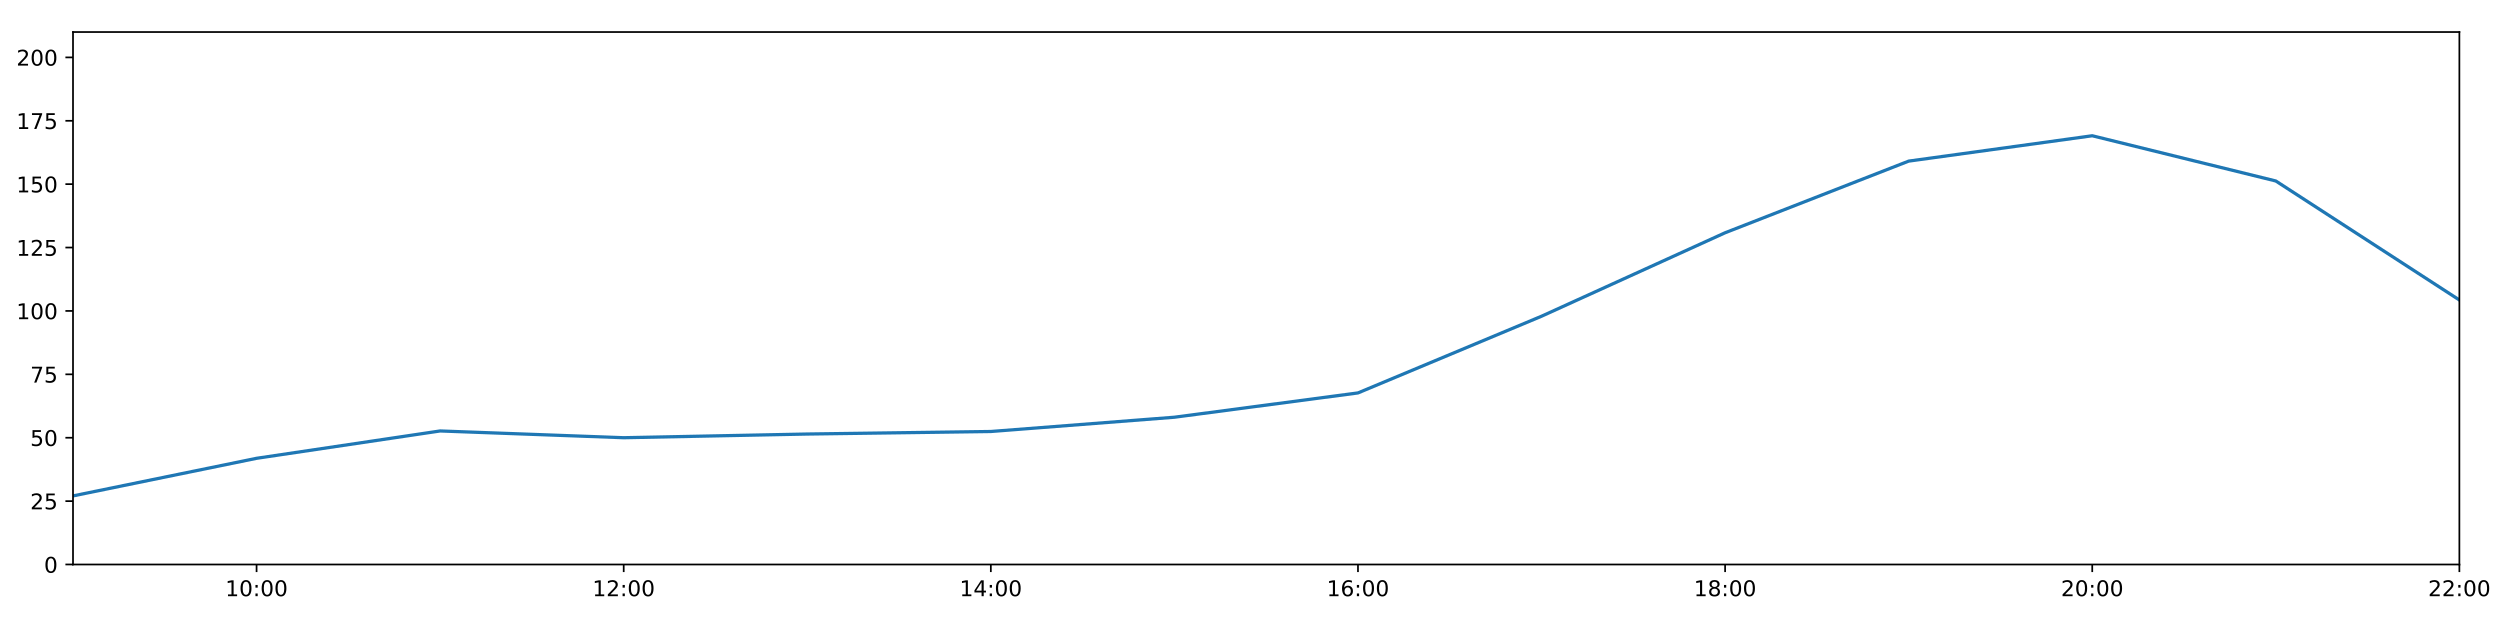
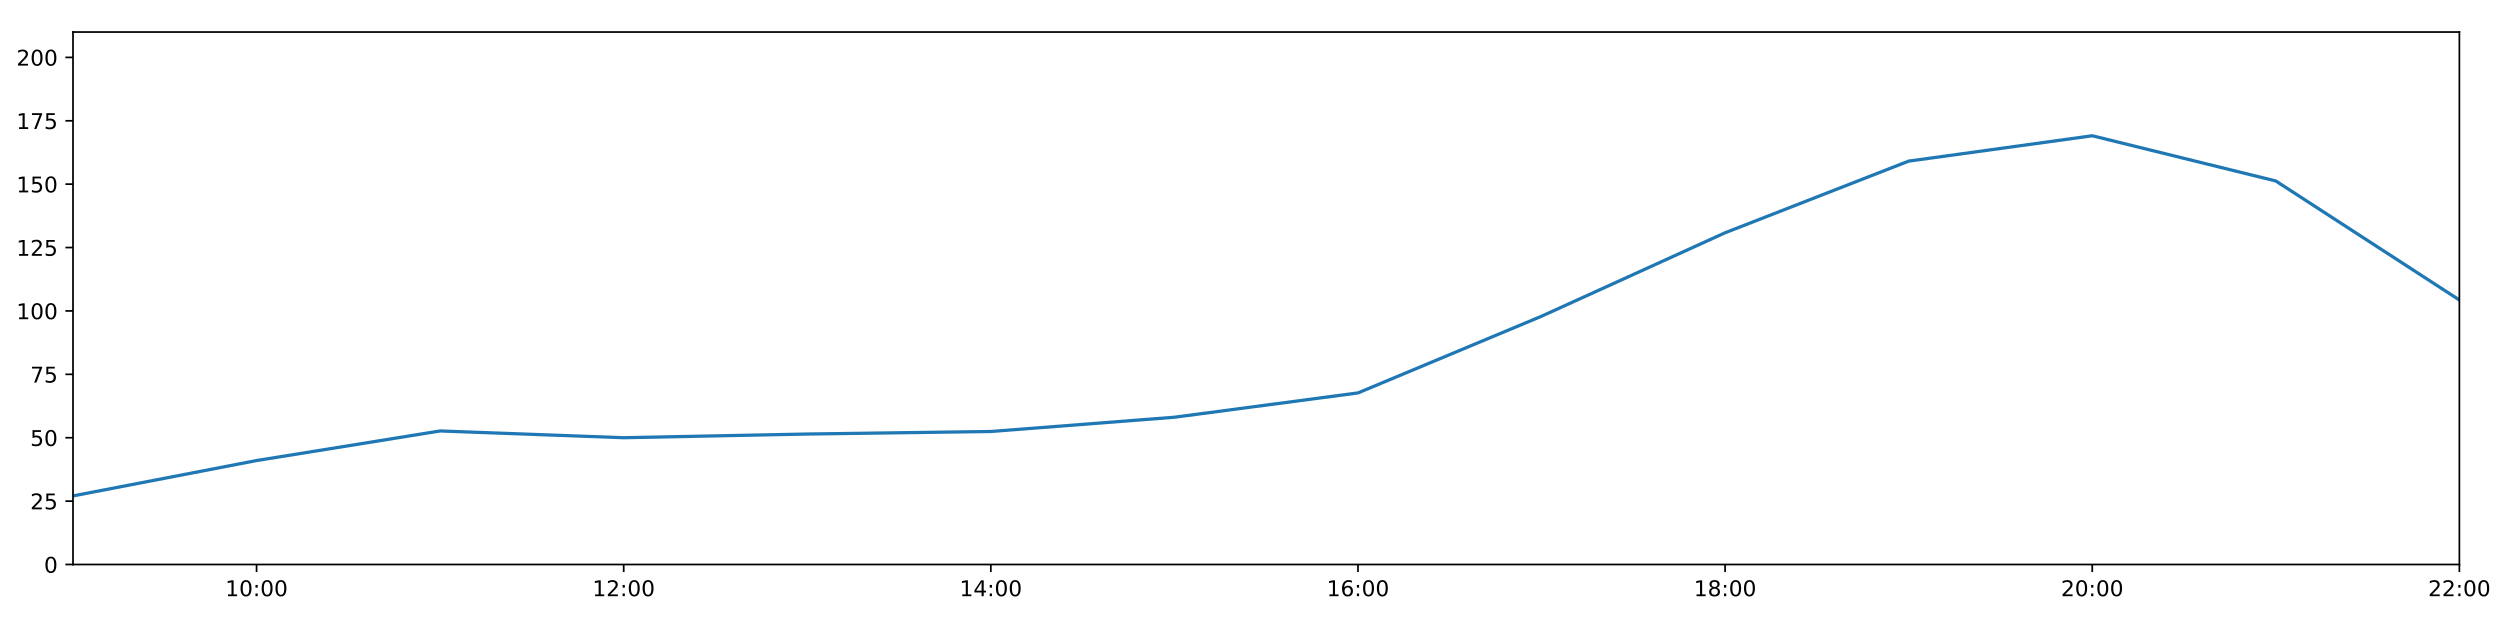
<svg xmlns="http://www.w3.org/2000/svg" xmlns:xlink="http://www.w3.org/1999/xlink" height="288pt" version="1.1" viewBox="0 0 1152 288" width="1152pt">
  <defs>
    <style type="text/css">
*{stroke-linecap:butt;stroke-linejoin:round;}
  </style>
  </defs>
  <g id="figure_1">
    <g id="patch_1">
      <path d="M 0 288  L 1152 288  L 1152 0  L 0 0  z " style="fill:#ffffff;" />
    </g>
    <g id="axes_1">
      <g id="patch_2">
        <path d="M 33.64 260.12  L 1133.28 260.12  L 1133.28 14.76  L 33.64 14.76  z " style="fill:#ffffff;" />
      </g>
      <g id="matplotlib.axis_1">
        <g id="xtick_1">
          <g id="line2d_1">
            <defs>
-               <path d="M 0 0  L 0 3.5  " id="m4b7d069928" style="stroke:#000000;stroke-width:0.8;" />
-             </defs>
-             <g>
-               <use style="stroke:#000000;stroke-width:0.8;" x="118.228" xlink:href="#m4b7d069928" y="260.12" />
+               <path d="M 0 0  L 0 3.5  " id="mbc6445ce0d" style="stroke:#000000;stroke-width:0.8;" />
+             </defs>
+             <g>
+               <use style="stroke:#000000;stroke-width:0.8;" x="118.228" xlink:href="#mbc6445ce0d" y="260.12" />
            </g>
          </g>
          <g id="text_1">
            <defs>
              <path d="M 12.406 8.297  L 28.516 8.297  L 28.516 63.922  L 10.984 60.406  L 10.984 69.391  L 28.422 72.906  L 38.281 72.906  L 38.281 8.297  L 54.391 8.297  L 54.391 0  L 12.406 0  z " id="DejaVuSans-49" />
              <path d="M 31.781 66.406  Q 24.172 66.406 20.328 58.906  Q 16.5 51.422 16.5 36.375  Q 16.5 21.391 20.328 13.891  Q 24.172 6.391 31.781 6.391  Q 39.453 6.391 43.281 13.891  Q 47.125 21.391 47.125 36.375  Q 47.125 51.422 43.281 58.906  Q 39.453 66.406 31.781 66.406  z M 31.781 74.219  Q 44.047 74.219 50.516 64.516  Q 56.984 54.828 56.984 36.375  Q 56.984 17.969 50.516 8.266  Q 44.047 -1.422 31.781 -1.422  Q 19.531 -1.422 13.062 8.266  Q 6.594 17.969 6.594 36.375  Q 6.594 54.828 13.062 64.516  Q 19.531 74.219 31.781 74.219  z " id="DejaVuSans-48" />
              <path d="M 11.719 12.406  L 22.016 12.406  L 22.016 0  L 11.719 0  z M 11.719 51.703  L 22.016 51.703  L 22.016 39.312  L 11.719 39.312  z " id="DejaVuSans-58" />
            </defs>
            <g transform="translate(103.8183 274.7184)scale(0.1 -0.1)">
              <use xlink:href="#DejaVuSans-49" />
              <use x="63.623" xlink:href="#DejaVuSans-48" />
              <use x="127.246" xlink:href="#DejaVuSans-58" />
              <use x="160.938" xlink:href="#DejaVuSans-48" />
              <use x="224.561" xlink:href="#DejaVuSans-48" />
            </g>
          </g>
        </g>
        <g id="xtick_2">
          <g id="line2d_2">
            <g>
-               <use style="stroke:#000000;stroke-width:0.8;" x="287.403" xlink:href="#m4b7d069928" y="260.12" />
+               <use style="stroke:#000000;stroke-width:0.8;" x="287.403" xlink:href="#mbc6445ce0d" y="260.12" />
            </g>
          </g>
          <g id="text_2">
            <defs>
              <path d="M 19.188 8.297  L 53.609 8.297  L 53.609 0  L 7.328 0  L 7.328 8.297  Q 12.938 14.109 22.625 23.891  Q 32.328 33.688 34.812 36.531  Q 39.547 41.844 41.422 45.531  Q 43.312 49.219 43.312 52.781  Q 43.312 58.594 39.234 62.25  Q 35.156 65.922 28.609 65.922  Q 23.969 65.922 18.812 64.312  Q 13.672 62.703 7.812 59.422  L 7.812 69.391  Q 13.766 71.781 18.938 73  Q 24.125 74.219 28.422 74.219  Q 39.75 74.219 46.484 68.547  Q 53.219 62.891 53.219 53.422  Q 53.219 48.922 51.531 44.891  Q 49.859 40.875 45.406 35.406  Q 44.188 33.984 37.641 27.219  Q 31.109 20.453 19.188 8.297  z " id="DejaVuSans-50" />
            </defs>
            <g transform="translate(272.9937 274.7184)scale(0.1 -0.1)">
              <use xlink:href="#DejaVuSans-49" />
              <use x="63.623" xlink:href="#DejaVuSans-50" />
              <use x="127.246" xlink:href="#DejaVuSans-58" />
              <use x="160.938" xlink:href="#DejaVuSans-48" />
              <use x="224.561" xlink:href="#DejaVuSans-48" />
            </g>
          </g>
        </g>
        <g id="xtick_3">
          <g id="line2d_3">
            <g>
-               <use style="stroke:#000000;stroke-width:0.8;" x="456.578" xlink:href="#m4b7d069928" y="260.12" />
+               <use style="stroke:#000000;stroke-width:0.8;" x="456.578" xlink:href="#mbc6445ce0d" y="260.12" />
            </g>
          </g>
          <g id="text_3">
            <defs>
              <path d="M 37.797 64.312  L 12.891 25.391  L 37.797 25.391  z M 35.203 72.906  L 47.609 72.906  L 47.609 25.391  L 58.016 25.391  L 58.016 17.188  L 47.609 17.188  L 47.609 0  L 37.797 0  L 37.797 17.188  L 4.891 17.188  L 4.891 26.703  z " id="DejaVuSans-52" />
            </defs>
            <g transform="translate(442.1691 274.7184)scale(0.1 -0.1)">
              <use xlink:href="#DejaVuSans-49" />
              <use x="63.623" xlink:href="#DejaVuSans-52" />
              <use x="127.246" xlink:href="#DejaVuSans-58" />
              <use x="160.938" xlink:href="#DejaVuSans-48" />
              <use x="224.561" xlink:href="#DejaVuSans-48" />
            </g>
          </g>
        </g>
        <g id="xtick_4">
          <g id="line2d_4">
            <g>
-               <use style="stroke:#000000;stroke-width:0.8;" x="625.754" xlink:href="#m4b7d069928" y="260.12" />
+               <use style="stroke:#000000;stroke-width:0.8;" x="625.754" xlink:href="#mbc6445ce0d" y="260.12" />
            </g>
          </g>
          <g id="text_4">
            <defs>
              <path d="M 33.016 40.375  Q 26.375 40.375 22.484 35.828  Q 18.609 31.297 18.609 23.391  Q 18.609 15.531 22.484 10.953  Q 26.375 6.391 33.016 6.391  Q 39.656 6.391 43.531 10.953  Q 47.406 15.531 47.406 23.391  Q 47.406 31.297 43.531 35.828  Q 39.656 40.375 33.016 40.375  z M 52.594 71.297  L 52.594 62.312  Q 48.875 64.062 45.094 64.984  Q 41.312 65.922 37.594 65.922  Q 27.828 65.922 22.672 59.328  Q 17.531 52.734 16.797 39.406  Q 19.672 43.656 24.016 45.922  Q 28.375 48.188 33.594 48.188  Q 44.578 48.188 50.953 41.516  Q 57.328 34.859 57.328 23.391  Q 57.328 12.156 50.688 5.359  Q 44.047 -1.422 33.016 -1.422  Q 20.359 -1.422 13.672 8.266  Q 6.984 17.969 6.984 36.375  Q 6.984 53.656 15.188 63.938  Q 23.391 74.219 37.203 74.219  Q 40.922 74.219 44.703 73.484  Q 48.484 72.75 52.594 71.297  z " id="DejaVuSans-54" />
            </defs>
            <g transform="translate(611.3445 274.7184)scale(0.1 -0.1)">
              <use xlink:href="#DejaVuSans-49" />
              <use x="63.623" xlink:href="#DejaVuSans-54" />
              <use x="127.246" xlink:href="#DejaVuSans-58" />
              <use x="160.938" xlink:href="#DejaVuSans-48" />
              <use x="224.561" xlink:href="#DejaVuSans-48" />
            </g>
          </g>
        </g>
        <g id="xtick_5">
          <g id="line2d_5">
            <g>
-               <use style="stroke:#000000;stroke-width:0.8;" x="794.929" xlink:href="#m4b7d069928" y="260.12" />
+               <use style="stroke:#000000;stroke-width:0.8;" x="794.929" xlink:href="#mbc6445ce0d" y="260.12" />
            </g>
          </g>
          <g id="text_5">
            <defs>
              <path d="M 31.781 34.625  Q 24.75 34.625 20.719 30.859  Q 16.703 27.094 16.703 20.516  Q 16.703 13.922 20.719 10.156  Q 24.75 6.391 31.781 6.391  Q 38.812 6.391 42.859 10.172  Q 46.922 13.969 46.922 20.516  Q 46.922 27.094 42.891 30.859  Q 38.875 34.625 31.781 34.625  z M 21.922 38.812  Q 15.578 40.375 12.031 44.719  Q 8.5 49.078 8.5 55.328  Q 8.5 64.062 14.719 69.141  Q 20.953 74.219 31.781 74.219  Q 42.672 74.219 48.875 69.141  Q 55.078 64.062 55.078 55.328  Q 55.078 49.078 51.531 44.719  Q 48 40.375 41.703 38.812  Q 48.828 37.156 52.797 32.312  Q 56.781 27.484 56.781 20.516  Q 56.781 9.906 50.312 4.234  Q 43.844 -1.422 31.781 -1.422  Q 19.734 -1.422 13.25 4.234  Q 6.781 9.906 6.781 20.516  Q 6.781 27.484 10.781 32.312  Q 14.797 37.156 21.922 38.812  z M 18.312 54.391  Q 18.312 48.734 21.844 45.562  Q 25.391 42.391 31.781 42.391  Q 38.141 42.391 41.719 45.562  Q 45.312 48.734 45.312 54.391  Q 45.312 60.062 41.719 63.234  Q 38.141 66.406 31.781 66.406  Q 25.391 66.406 21.844 63.234  Q 18.312 60.062 18.312 54.391  z " id="DejaVuSans-56" />
            </defs>
            <g transform="translate(780.5199 274.7184)scale(0.1 -0.1)">
              <use xlink:href="#DejaVuSans-49" />
              <use x="63.623" xlink:href="#DejaVuSans-56" />
              <use x="127.246" xlink:href="#DejaVuSans-58" />
              <use x="160.938" xlink:href="#DejaVuSans-48" />
              <use x="224.561" xlink:href="#DejaVuSans-48" />
            </g>
          </g>
        </g>
        <g id="xtick_6">
          <g id="line2d_6">
            <g>
-               <use style="stroke:#000000;stroke-width:0.8;" x="964.105" xlink:href="#m4b7d069928" y="260.12" />
+               <use style="stroke:#000000;stroke-width:0.8;" x="964.105" xlink:href="#mbc6445ce0d" y="260.12" />
            </g>
          </g>
          <g id="text_6">
            <g transform="translate(949.6952 274.7184)scale(0.1 -0.1)">
              <use xlink:href="#DejaVuSans-50" />
              <use x="63.623" xlink:href="#DejaVuSans-48" />
              <use x="127.246" xlink:href="#DejaVuSans-58" />
              <use x="160.938" xlink:href="#DejaVuSans-48" />
              <use x="224.561" xlink:href="#DejaVuSans-48" />
            </g>
          </g>
        </g>
        <g id="xtick_7">
          <g id="line2d_7">
            <g>
-               <use style="stroke:#000000;stroke-width:0.8;" x="1133.28" xlink:href="#m4b7d069928" y="260.12" />
+               <use style="stroke:#000000;stroke-width:0.8;" x="1133.28" xlink:href="#mbc6445ce0d" y="260.12" />
            </g>
          </g>
          <g id="text_7">
            <g transform="translate(1118.871 274.7184)scale(0.1 -0.1)">
              <use xlink:href="#DejaVuSans-50" />
              <use x="63.623" xlink:href="#DejaVuSans-50" />
              <use x="127.246" xlink:href="#DejaVuSans-58" />
              <use x="160.938" xlink:href="#DejaVuSans-48" />
              <use x="224.561" xlink:href="#DejaVuSans-48" />
            </g>
          </g>
        </g>
      </g>
      <g id="matplotlib.axis_2">
        <g id="ytick_1">
          <g id="line2d_8">
            <defs>
-               <path d="M 0 0  L -3.5 0  " id="m0b80375b5b" style="stroke:#000000;stroke-width:0.8;" />
-             </defs>
-             <g>
-               <use style="stroke:#000000;stroke-width:0.8;" x="33.64" xlink:href="#m0b80375b5b" y="260.12" />
+               <path d="M 0 0  L -3.5 0  " id="mb494afc381" style="stroke:#000000;stroke-width:0.8;" />
+             </defs>
+             <g>
+               <use style="stroke:#000000;stroke-width:0.8;" x="33.64" xlink:href="#mb494afc381" y="260.12" />
            </g>
          </g>
          <g id="text_8">
            <g transform="translate(20.2775 263.9192)scale(0.1 -0.1)">
              <use xlink:href="#DejaVuSans-48" />
            </g>
          </g>
        </g>
        <g id="ytick_2">
          <g id="line2d_9">
            <g>
-               <use style="stroke:#000000;stroke-width:0.8;" x="33.64" xlink:href="#m0b80375b5b" y="230.91" />
+               <use style="stroke:#000000;stroke-width:0.8;" x="33.64" xlink:href="#mb494afc381" y="230.91" />
            </g>
          </g>
          <g id="text_9">
            <defs>
              <path d="M 10.797 72.906  L 49.516 72.906  L 49.516 64.594  L 19.828 64.594  L 19.828 46.734  Q 21.969 47.469 24.109 47.828  Q 26.266 48.188 28.422 48.188  Q 40.625 48.188 47.75 41.5  Q 54.891 34.812 54.891 23.391  Q 54.891 11.625 47.562 5.094  Q 40.234 -1.422 26.906 -1.422  Q 22.312 -1.422 17.547 -0.641  Q 12.797 0.141 7.719 1.703  L 7.719 11.625  Q 12.109 9.234 16.797 8.062  Q 21.484 6.891 26.703 6.891  Q 35.156 6.891 40.078 11.328  Q 45.016 15.766 45.016 23.391  Q 45.016 31 40.078 35.438  Q 35.156 39.891 26.703 39.891  Q 22.75 39.891 18.812 39.016  Q 14.891 38.141 10.797 36.281  z " id="DejaVuSans-53" />
            </defs>
            <g transform="translate(13.915 234.7097)scale(0.1 -0.1)">
              <use xlink:href="#DejaVuSans-50" />
              <use x="63.623" xlink:href="#DejaVuSans-53" />
            </g>
          </g>
        </g>
        <g id="ytick_3">
          <g id="line2d_10">
            <g>
-               <use style="stroke:#000000;stroke-width:0.8;" x="33.64" xlink:href="#m0b80375b5b" y="201.701" />
+               <use style="stroke:#000000;stroke-width:0.8;" x="33.64" xlink:href="#mb494afc381" y="201.701" />
            </g>
          </g>
          <g id="text_10">
            <g transform="translate(13.915 205.5002)scale(0.1 -0.1)">
              <use xlink:href="#DejaVuSans-53" />
              <use x="63.623" xlink:href="#DejaVuSans-48" />
            </g>
          </g>
        </g>
        <g id="ytick_4">
          <g id="line2d_11">
            <g>
-               <use style="stroke:#000000;stroke-width:0.8;" x="33.64" xlink:href="#m0b80375b5b" y="172.491" />
+               <use style="stroke:#000000;stroke-width:0.8;" x="33.64" xlink:href="#mb494afc381" y="172.491" />
            </g>
          </g>
          <g id="text_11">
            <defs>
              <path d="M 8.203 72.906  L 55.078 72.906  L 55.078 68.703  L 28.609 0  L 18.312 0  L 43.219 64.594  L 8.203 64.594  z " id="DejaVuSans-55" />
            </defs>
            <g transform="translate(13.915 176.2906)scale(0.1 -0.1)">
              <use xlink:href="#DejaVuSans-55" />
              <use x="63.623" xlink:href="#DejaVuSans-53" />
            </g>
          </g>
        </g>
        <g id="ytick_5">
          <g id="line2d_12">
            <g>
-               <use style="stroke:#000000;stroke-width:0.8;" x="33.64" xlink:href="#m0b80375b5b" y="143.282" />
+               <use style="stroke:#000000;stroke-width:0.8;" x="33.64" xlink:href="#mb494afc381" y="143.282" />
            </g>
          </g>
          <g id="text_12">
            <g transform="translate(7.5525 147.0811)scale(0.1 -0.1)">
              <use xlink:href="#DejaVuSans-49" />
              <use x="63.623" xlink:href="#DejaVuSans-48" />
              <use x="127.246" xlink:href="#DejaVuSans-48" />
            </g>
          </g>
        </g>
        <g id="ytick_6">
          <g id="line2d_13">
            <g>
-               <use style="stroke:#000000;stroke-width:0.8;" x="33.64" xlink:href="#m0b80375b5b" y="114.072" />
+               <use style="stroke:#000000;stroke-width:0.8;" x="33.64" xlink:href="#mb494afc381" y="114.072" />
            </g>
          </g>
          <g id="text_13">
            <g transform="translate(7.5525 117.8716)scale(0.1 -0.1)">
              <use xlink:href="#DejaVuSans-49" />
              <use x="63.623" xlink:href="#DejaVuSans-50" />
              <use x="127.246" xlink:href="#DejaVuSans-53" />
            </g>
          </g>
        </g>
        <g id="ytick_7">
          <g id="line2d_14">
            <g>
-               <use style="stroke:#000000;stroke-width:0.8;" x="33.64" xlink:href="#m0b80375b5b" y="84.863" />
+               <use style="stroke:#000000;stroke-width:0.8;" x="33.64" xlink:href="#mb494afc381" y="84.863" />
            </g>
          </g>
          <g id="text_14">
            <g transform="translate(7.5525 88.66208)scale(0.1 -0.1)">
              <use xlink:href="#DejaVuSans-49" />
              <use x="63.623" xlink:href="#DejaVuSans-53" />
              <use x="127.246" xlink:href="#DejaVuSans-48" />
            </g>
          </g>
        </g>
        <g id="ytick_8">
          <g id="line2d_15">
            <g>
-               <use style="stroke:#000000;stroke-width:0.8;" x="33.64" xlink:href="#m0b80375b5b" y="55.653" />
+               <use style="stroke:#000000;stroke-width:0.8;" x="33.64" xlink:href="#mb494afc381" y="55.653" />
            </g>
          </g>
          <g id="text_15">
            <g transform="translate(7.5525 59.45255)scale(0.1 -0.1)">
              <use xlink:href="#DejaVuSans-49" />
              <use x="63.623" xlink:href="#DejaVuSans-55" />
              <use x="127.246" xlink:href="#DejaVuSans-53" />
            </g>
          </g>
        </g>
        <g id="ytick_9">
          <g id="line2d_16">
            <g>
-               <use style="stroke:#000000;stroke-width:0.8;" x="33.64" xlink:href="#m0b80375b5b" y="26.444" />
+               <use style="stroke:#000000;stroke-width:0.8;" x="33.64" xlink:href="#mb494afc381" y="26.444" />
            </g>
          </g>
          <g id="text_16">
            <g transform="translate(7.5525 30.24303)scale(0.1 -0.1)">
              <use xlink:href="#DejaVuSans-50" />
              <use x="63.623" xlink:href="#DejaVuSans-48" />
              <use x="127.246" xlink:href="#DejaVuSans-48" />
            </g>
          </g>
        </g>
      </g>
      <g id="line2d_17">
-         <path clip-path="url(#p61cbd7eb4c)" d="M 33.64 228.509  L 118.228 211.185  L 202.815 198.585  L 287.403 201.701  L 371.991 200.001  L 456.578 198.833  L 541.166 192.257  L 625.754 181.06  L 710.342 145.716  L 794.929 107.257  L 879.517 74.241  L 964.105 62.557  L 1048.692 83.402  L 1133.28 138.239  " style="fill:none;stroke:#1f77b4;stroke-linecap:square;stroke-width:1.5;" />
+         <path clip-path="url(#p205455ffad)" d="M 33.64 228.509  L 118.228 212.216  L 202.815 198.585  L 287.403 201.701  L 371.991 200.001  L 456.578 198.833  L 541.166 192.257  L 625.754 181.06  L 710.342 145.716  L 794.929 107.257  L 879.517 74.241  L 964.105 62.557  L 1048.692 83.402  L 1133.28 138.239  " style="fill:none;stroke:#1f77b4;stroke-linecap:square;stroke-width:1.5;" />
      </g>
      <g id="patch_3">
        <path d="M 33.64 260.12  L 33.64 14.76  " style="fill:none;stroke:#000000;stroke-linecap:square;stroke-linejoin:miter;stroke-width:0.8;" />
      </g>
      <g id="patch_4">
        <path d="M 1133.28 260.12  L 1133.28 14.76  " style="fill:none;stroke:#000000;stroke-linecap:square;stroke-linejoin:miter;stroke-width:0.8;" />
      </g>
      <g id="patch_5">
        <path d="M 33.64 260.12  L 1133.28 260.12  " style="fill:none;stroke:#000000;stroke-linecap:square;stroke-linejoin:miter;stroke-width:0.8;" />
      </g>
      <g id="patch_6">
        <path d="M 33.64 14.76  L 1133.28 14.76  " style="fill:none;stroke:#000000;stroke-linecap:square;stroke-linejoin:miter;stroke-width:0.8;" />
      </g>
    </g>
  </g>
  <defs>
-     <clipPath id="p61cbd7eb4c">
+     <clipPath id="p205455ffad">
      <rect height="245.36" width="1099.64" x="33.64" y="14.76" />
    </clipPath>
  </defs>
</svg>
